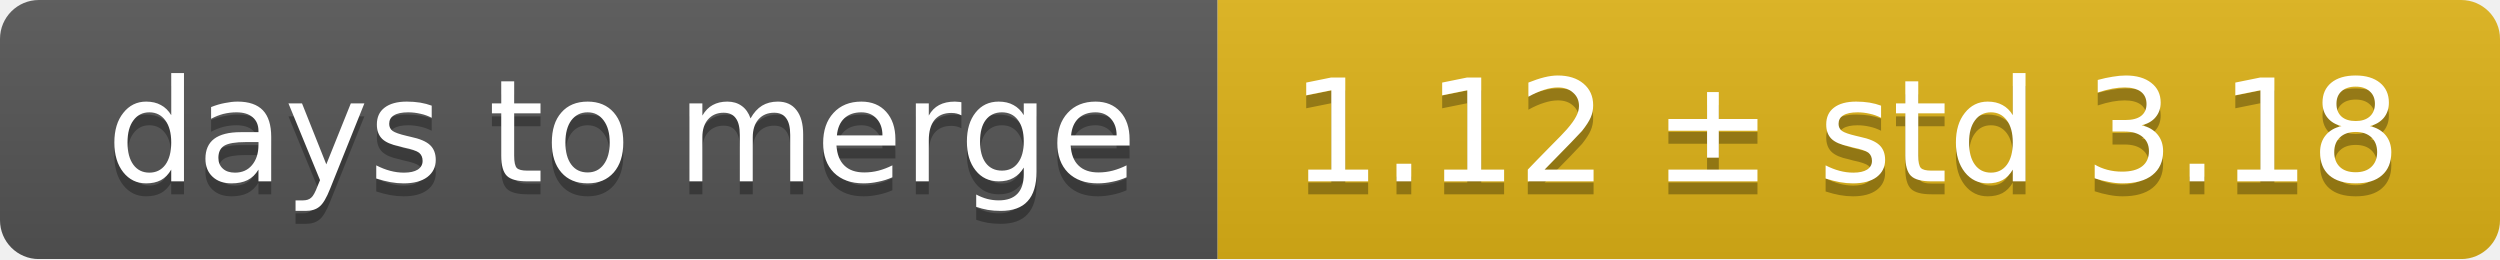
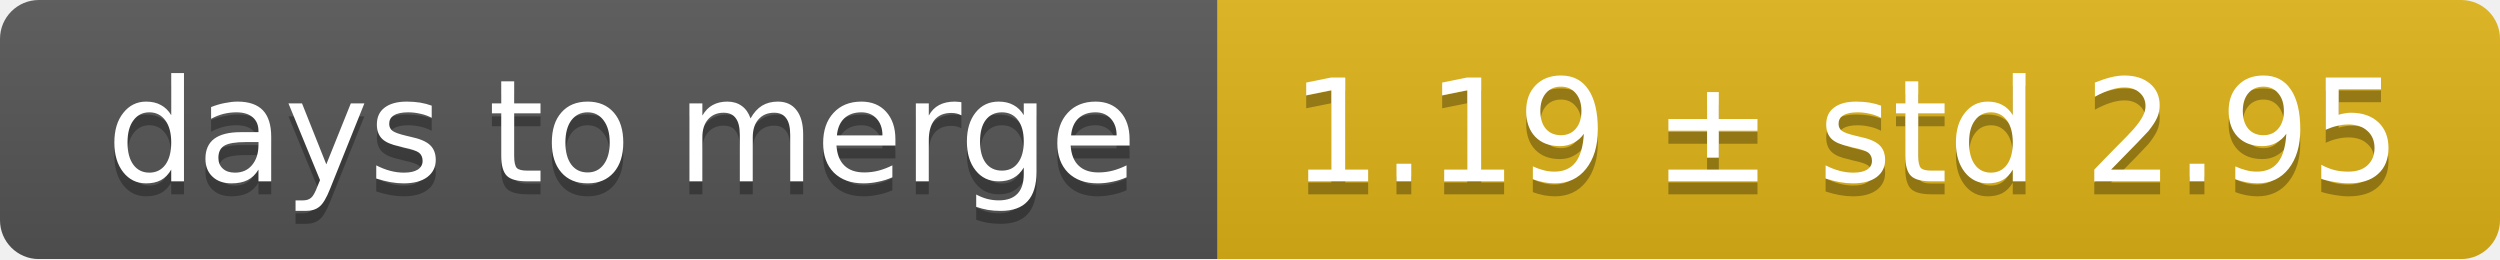
<svg xmlns="http://www.w3.org/2000/svg" width="193" height="20">
  <linearGradient id="smooth" x2="0" y2="100%">
    <stop offset="0" stop-color="#bbb" stop-opacity=".1" />
    <stop offset="1" stop-opacity=".1" />
  </linearGradient>
  <mask id="round">
    <rect width="193" height="20" rx="3" fill="#fff" />
  </mask>
  <g mask="url(#round)">
    <rect width="94" height="20" fill="#555" />
    <rect x="94" width="99" height="20" fill="#dfb317" />
    <rect width="193" height="20" fill="url(#smooth)" />
  </g>
  <g fill="#fff" text-anchor="middle" font-family="DejaVu Sans,Verdana,Geneva,sans-serif" font-size="11">
    <text x="48" y="15" fill="#010101" fill-opacity=".3">days to merge</text>
    <text x="48" y="14">days to merge</text>
-     <text x="142.5" y="15" fill="#010101" fill-opacity=".3">1.12 ± std 3.18</text>
-     <text x="142.5" y="14">1.12 ± std 3.18</text>
+     <text x="142.5" y="15" fill="#010101" fill-opacity=".3">1.19 ± std 2.95</text>
+     <text x="142.5" y="14">1.19 ± std 2.95</text>
  </g>
</svg>
